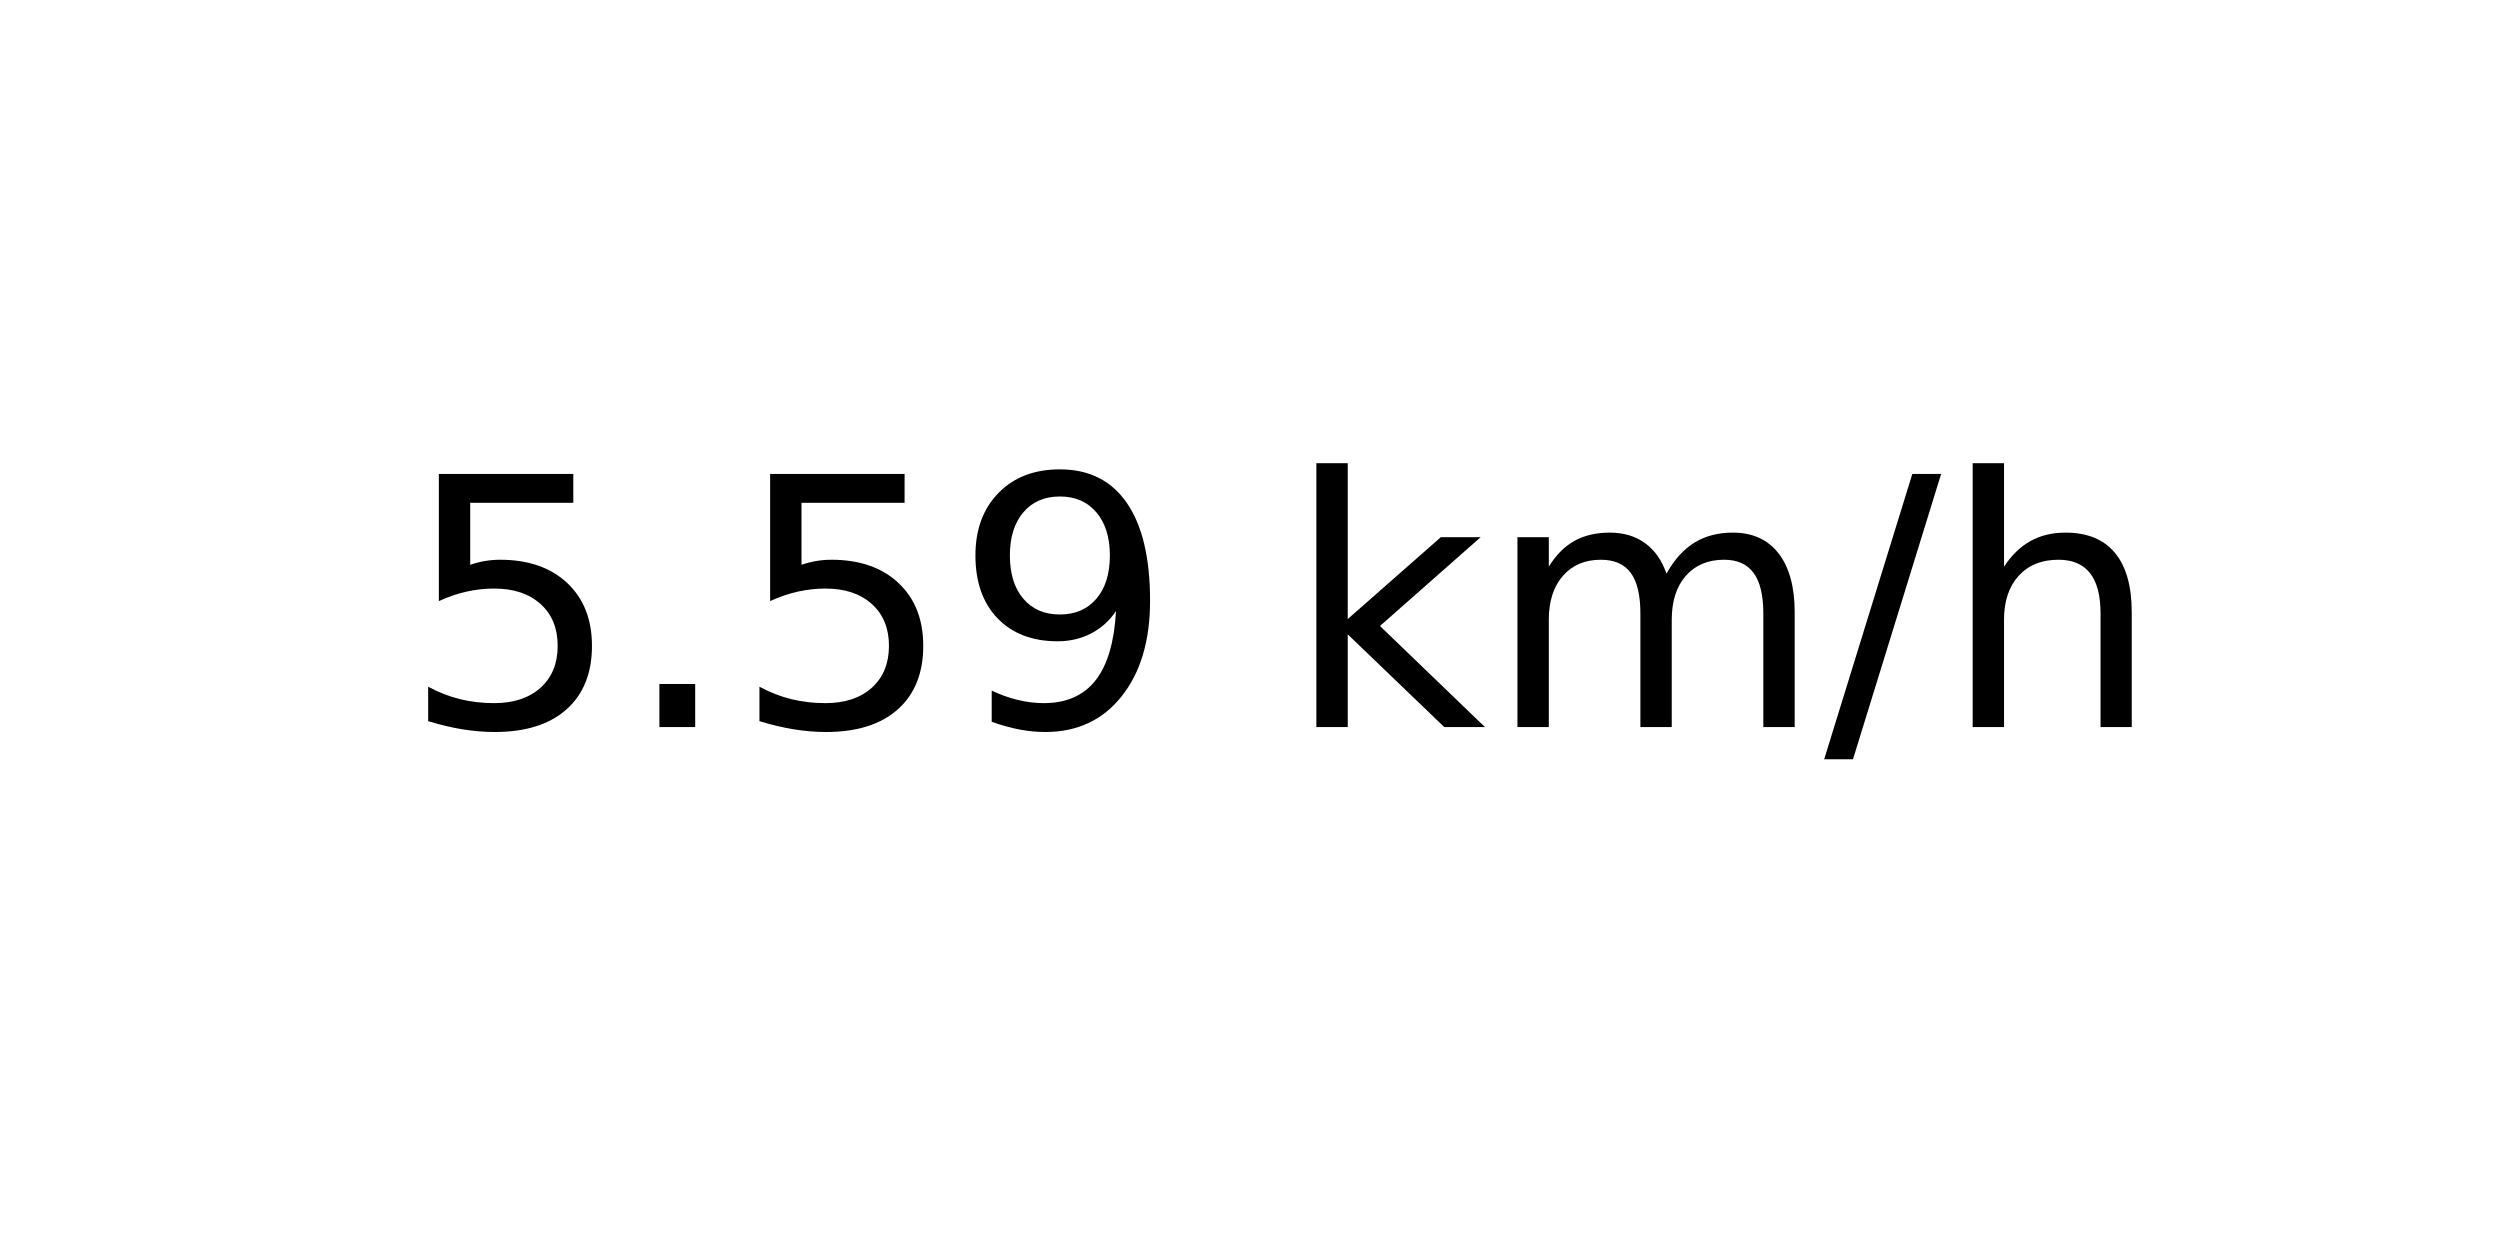
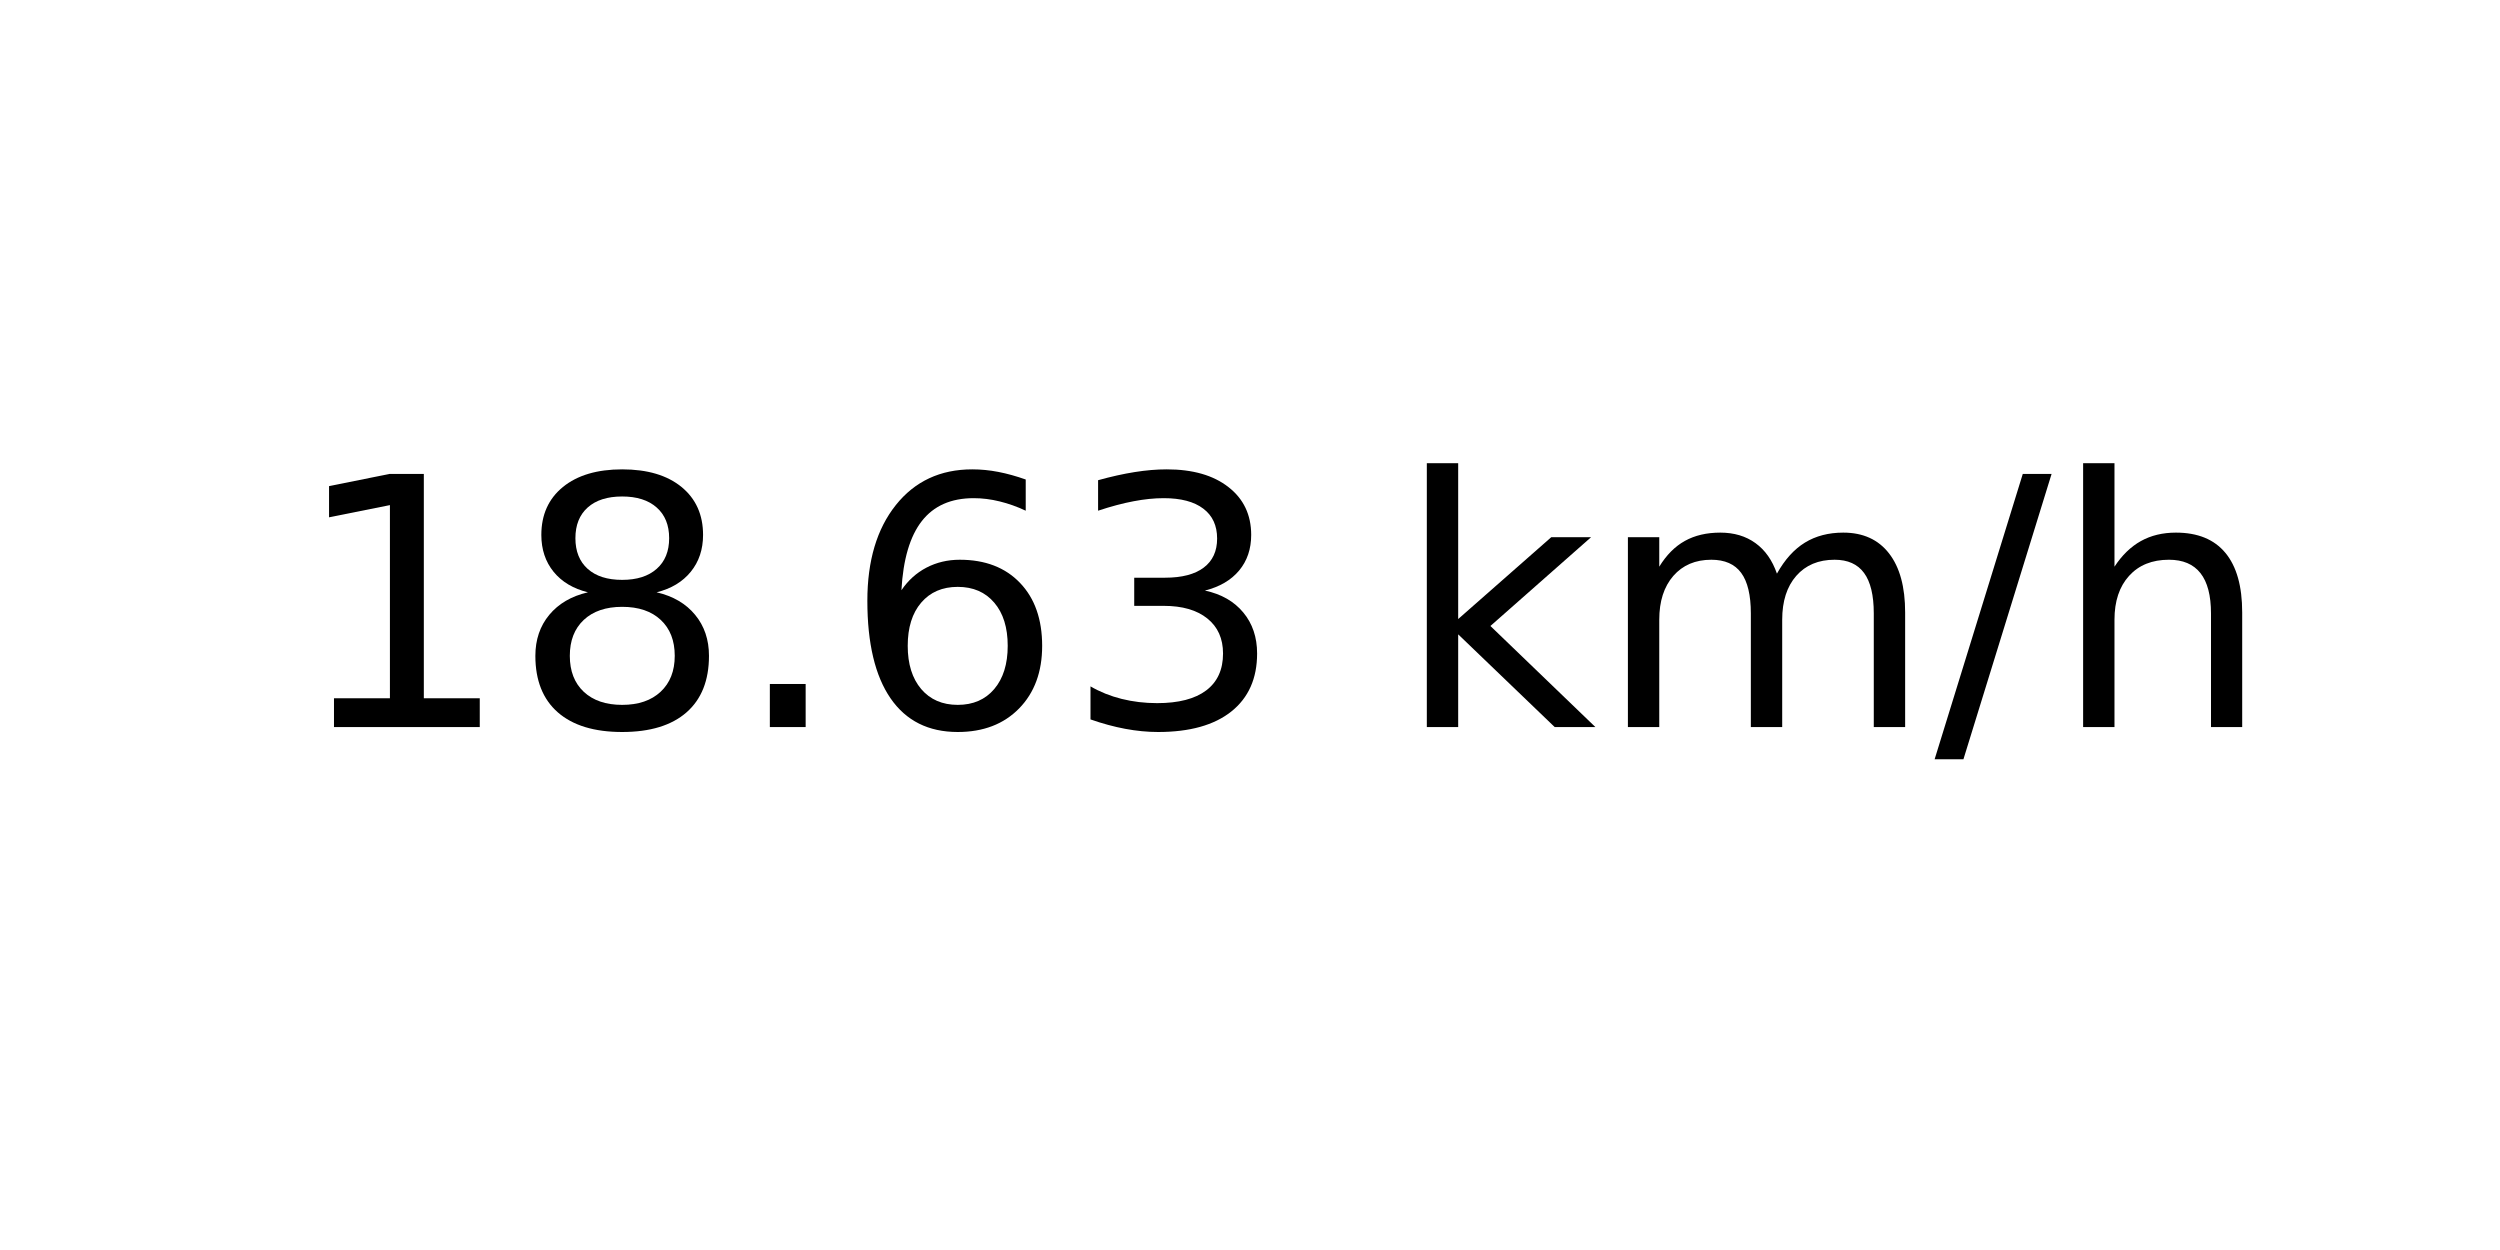
<svg xmlns="http://www.w3.org/2000/svg" xmlns:xlink="http://www.w3.org/1999/xlink" width="72pt" height="36pt" viewBox="0 0 72 36" version="1.1">
  <defs>
    <style type="text/css">*{stroke-linejoin: round; stroke-linecap: butt}</style>
  </defs>
  <g id="figure_1">
    <g id="axes_1">
      <g id="text_1">
-         <g transform="translate(11.55937 20.93937) scale(0.1 -0.1)">
+         <g transform="translate(8.378125 20.93937) scale(0.1 -0.1)">
          <defs>
-             <path id="DejaVuSans-35" d="M 691 4666  L 3169 4666  L 3169 4134  L 1269 4134  L 1269 2991  Q 1406 3038 1543 3061  Q 1681 3084 1819 3084  Q 2600 3084 3056 2656  Q 3513 2228 3513 1497  Q 3513 744 3044 326  Q 2575 -91 1722 -91  Q 1428 -91 1123 -41  Q 819 9 494 109  L 494 744  Q 775 591 1075 516  Q 1375 441 1709 441  Q 2250 441 2565 725  Q 2881 1009 2881 1497  Q 2881 1984 2565 2268  Q 2250 2553 1709 2553  Q 1456 2553 1204 2497  Q 953 2441 691 2322  L 691 4666  z " transform="scale(0.015625)" />
+             <path id="DejaVuSans-31" d="M 794 531  L 1825 531  L 1825 4091  L 703 3866  L 703 4441  L 1819 4666  L 2450 4666  L 2450 531  L 3481 531  L 3481 0  L 794 0  L 794 531  z " transform="scale(0.015625)" />
+             <path id="DejaVuSans-38" d="M 2034 2216  Q 1584 2216 1326 1975  Q 1069 1734 1069 1313  Q 1069 891 1326 650  Q 1584 409 2034 409  Q 2484 409 2743 651  Q 3003 894 3003 1313  Q 3003 1734 2745 1975  Q 2488 2216 2034 2216  z M 1403 2484  Q 997 2584 770 2862  Q 544 3141 544 3541  Q 544 4100 942 4425  Q 1341 4750 2034 4750  Q 2731 4750 3128 4425  Q 3525 4100 3525 3541  Q 3525 3141 3298 2862  Q 3072 2584 2669 2484  Q 3125 2378 3379 2068  Q 3634 1759 3634 1313  Q 3634 634 3220 271  Q 2806 -91 2034 -91  Q 1263 -91 848 271  Q 434 634 434 1313  Q 434 1759 690 2068  Q 947 2378 1403 2484  z M 1172 3481  Q 1172 3119 1398 2916  Q 1625 2713 2034 2713  Q 2441 2713 2670 2916  Q 2900 3119 2900 3481  Q 2900 3844 2670 4047  Q 2441 4250 2034 4250  Q 1625 4250 1398 4047  Q 1172 3844 1172 3481  z " transform="scale(0.015625)" />
            <path id="DejaVuSans-2e" d="M 684 794  L 1344 794  L 1344 0  L 684 0  L 684 794  z " transform="scale(0.015625)" />
-             <path id="DejaVuSans-39" d="M 703 97  L 703 672  Q 941 559 1184 500  Q 1428 441 1663 441  Q 2288 441 2617 861  Q 2947 1281 2994 2138  Q 2813 1869 2534 1725  Q 2256 1581 1919 1581  Q 1219 1581 811 2004  Q 403 2428 403 3163  Q 403 3881 828 4315  Q 1253 4750 1959 4750  Q 2769 4750 3195 4129  Q 3622 3509 3622 2328  Q 3622 1225 3098 567  Q 2575 -91 1691 -91  Q 1453 -91 1209 -44  Q 966 3 703 97  z M 1959 2075  Q 2384 2075 2632 2365  Q 2881 2656 2881 3163  Q 2881 3666 2632 3958  Q 2384 4250 1959 4250  Q 1534 4250 1286 3958  Q 1038 3666 1038 3163  Q 1038 2656 1286 2365  Q 1534 2075 1959 2075  z " transform="scale(0.015625)" />
+             <path id="DejaVuSans-36" d="M 2113 2584  Q 1688 2584 1439 2293  Q 1191 2003 1191 1497  Q 1191 994 1439 701  Q 1688 409 2113 409  Q 2538 409 2786 701  Q 3034 994 3034 1497  Q 3034 2003 2786 2293  Q 2538 2584 2113 2584  z M 3366 4563  L 3366 3988  Q 3128 4100 2886 4159  Q 2644 4219 2406 4219  Q 1781 4219 1451 3797  Q 1122 3375 1075 2522  Q 1259 2794 1537 2939  Q 1816 3084 2150 3084  Q 2853 3084 3261 2657  Q 3669 2231 3669 1497  Q 3669 778 3244 343  Q 2819 -91 2113 -91  Q 1303 -91 875 529  Q 447 1150 447 2328  Q 447 3434 972 4092  Q 1497 4750 2381 4750  Q 2619 4750 2861 4703  Q 3103 4656 3366 4563  z " transform="scale(0.015625)" />
+             <path id="DejaVuSans-33" d="M 2597 2516  Q 3050 2419 3304 2112  Q 3559 1806 3559 1356  Q 3559 666 3084 287  Q 2609 -91 1734 -91  Q 1441 -91 1130 -33  Q 819 25 488 141  L 488 750  Q 750 597 1062 519  Q 1375 441 1716 441  Q 2309 441 2620 675  Q 2931 909 2931 1356  Q 2931 1769 2642 2001  Q 2353 2234 1838 2234  L 1294 2234  L 1294 2753  L 1863 2753  Q 2328 2753 2575 2939  Q 2822 3125 2822 3475  Q 2822 3834 2567 4026  Q 2313 4219 1838 4219  Q 1578 4219 1281 4162  Q 984 4106 628 3988  L 628 4550  Q 988 4650 1302 4700  Q 1616 4750 1894 4750  Q 2613 4750 3031 4423  Q 3450 4097 3450 3541  Q 3450 3153 3228 2886  Q 3006 2619 2597 2516  z " transform="scale(0.015625)" />
            <path id="DejaVuSans-20" transform="scale(0.015625)" />
            <path id="DejaVuSans-6b" d="M 581 4863  L 1159 4863  L 1159 1991  L 2875 3500  L 3609 3500  L 1753 1863  L 3688 0  L 2938 0  L 1159 1709  L 1159 0  L 581 0  L 581 4863  z " transform="scale(0.015625)" />
            <path id="DejaVuSans-6d" d="M 3328 2828  Q 3544 3216 3844 3400  Q 4144 3584 4550 3584  Q 5097 3584 5394 3201  Q 5691 2819 5691 2113  L 5691 0  L 5113 0  L 5113 2094  Q 5113 2597 4934 2840  Q 4756 3084 4391 3084  Q 3944 3084 3684 2787  Q 3425 2491 3425 1978  L 3425 0  L 2847 0  L 2847 2094  Q 2847 2600 2669 2842  Q 2491 3084 2119 3084  Q 1678 3084 1418 2786  Q 1159 2488 1159 1978  L 1159 0  L 581 0  L 581 3500  L 1159 3500  L 1159 2956  Q 1356 3278 1631 3431  Q 1906 3584 2284 3584  Q 2666 3584 2933 3390  Q 3200 3197 3328 2828  z " transform="scale(0.015625)" />
            <path id="DejaVuSans-2f" d="M 1625 4666  L 2156 4666  L 531 -594  L 0 -594  L 1625 4666  z " transform="scale(0.015625)" />
            <path id="DejaVuSans-68" d="M 3513 2113  L 3513 0  L 2938 0  L 2938 2094  Q 2938 2591 2744 2837  Q 2550 3084 2163 3084  Q 1697 3084 1428 2787  Q 1159 2491 1159 1978  L 1159 0  L 581 0  L 581 4863  L 1159 4863  L 1159 2956  Q 1366 3272 1645 3428  Q 1925 3584 2291 3584  Q 2894 3584 3203 3211  Q 3513 2838 3513 2113  z " transform="scale(0.015625)" />
          </defs>
-           <use xlink:href="#DejaVuSans-35" />
-           <use xlink:href="#DejaVuSans-2e" x="63.623" />
-           <use xlink:href="#DejaVuSans-35" x="95.41" />
-           <use xlink:href="#DejaVuSans-39" x="159.033" />
-           <use xlink:href="#DejaVuSans-20" x="222.656" />
-           <use xlink:href="#DejaVuSans-6b" x="254.443" />
-           <use xlink:href="#DejaVuSans-6d" x="312.354" />
-           <use xlink:href="#DejaVuSans-2f" x="409.766" />
-           <use xlink:href="#DejaVuSans-68" x="443.457" />
+           <use xlink:href="#DejaVuSans-31" />
+           <use xlink:href="#DejaVuSans-38" x="63.623" />
+           <use xlink:href="#DejaVuSans-2e" x="127.246" />
+           <use xlink:href="#DejaVuSans-36" x="159.033" />
+           <use xlink:href="#DejaVuSans-33" x="222.656" />
+           <use xlink:href="#DejaVuSans-20" x="286.279" />
+           <use xlink:href="#DejaVuSans-6b" x="318.066" />
+           <use xlink:href="#DejaVuSans-6d" x="375.977" />
+           <use xlink:href="#DejaVuSans-2f" x="473.389" />
+           <use xlink:href="#DejaVuSans-68" x="507.08" />
        </g>
      </g>
    </g>
  </g>
</svg>
